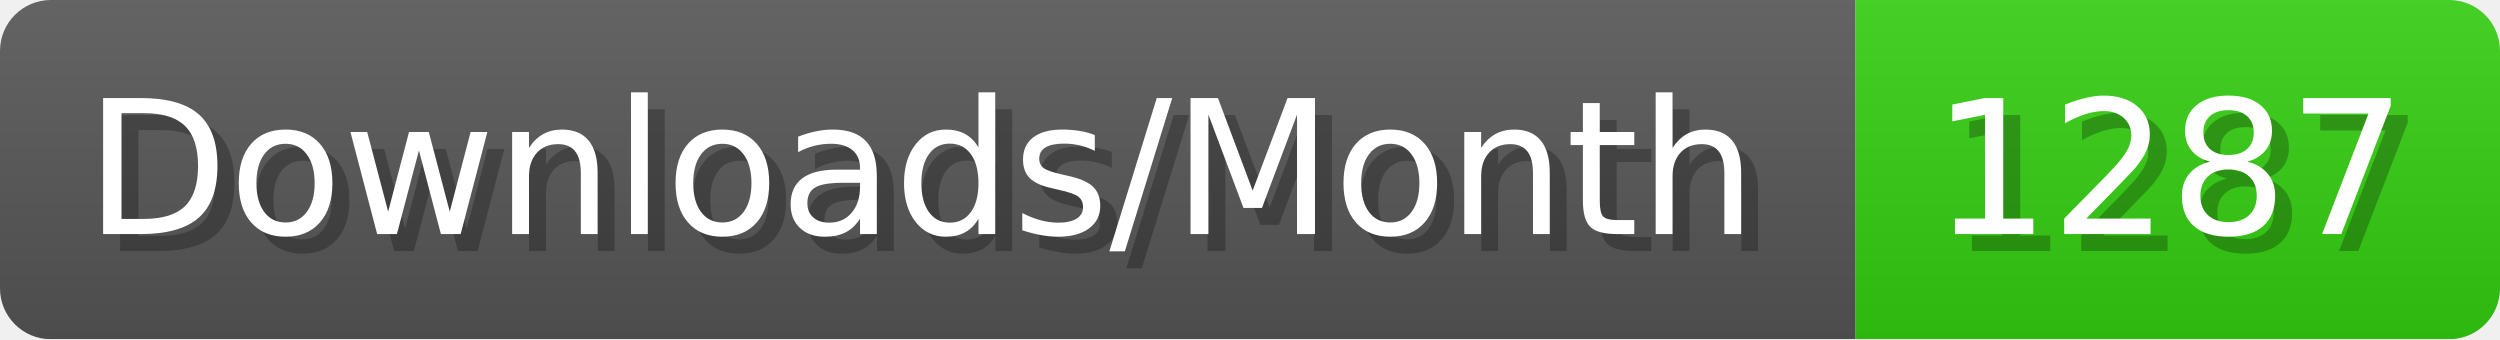
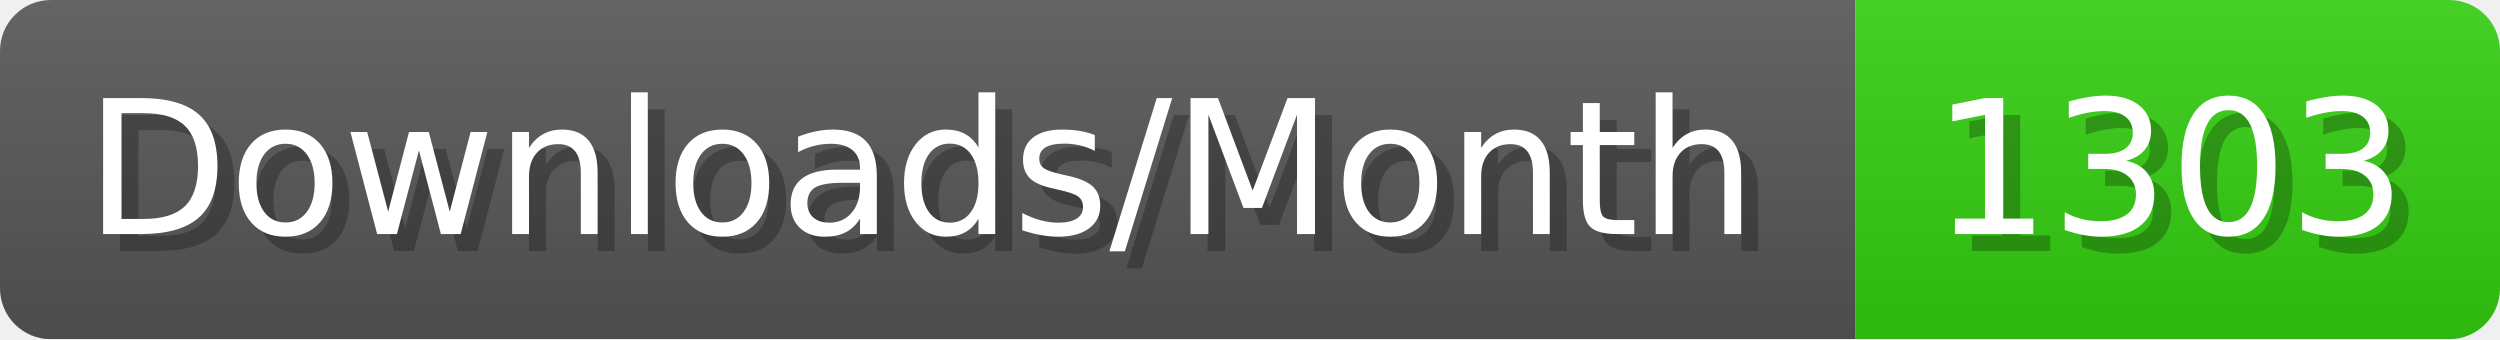
- <svg xmlns="http://www.w3.org/2000/svg" width="147.4" height="20" viewBox="0 0 1474 200" role="img" aria-label="Downloads/Month: 1287">
+ <svg xmlns="http://www.w3.org/2000/svg" width="147.4" height="20" viewBox="0 0 1474 200" role="img" aria-label="Downloads/Month: 1303">
  <linearGradient id="YlXUI" x2="0" y2="100%">
    <stop offset="0" stop-opacity=".1" stop-color="#EEE" />
    <stop offset="1" stop-opacity=".1" />
  </linearGradient>
  <mask id="JHhop">
    <rect width="1474" height="200" rx="30" fill="#FFF" />
  </mask>
  <g mask="url(#JHhop)">
    <rect width="1094" height="200" fill="#555" />
    <rect width="380" height="200" fill="#3C1" x="1094" />
    <rect width="1474" height="200" fill="url(#YlXUI)" />
  </g>
  <g aria-hidden="true" fill="#fff" text-anchor="start" font-family="Verdana,DejaVu Sans,sans-serif" font-size="110">
    <text x="60" y="148" textLength="994" fill="#000" opacity="0.25">Downloads/Month</text>
    <text x="50" y="138" textLength="994">Downloads/Month</text>
-     <text x="1149" y="148" textLength="280" fill="#000" opacity="0.25">1287</text>
-     <text x="1139" y="138" textLength="280">1287</text>
+     <text x="1149" y="148" textLength="280" fill="#000" opacity="0.25">1303</text>
+     <text x="1139" y="138" textLength="280">1303</text>
  </g>
</svg>
